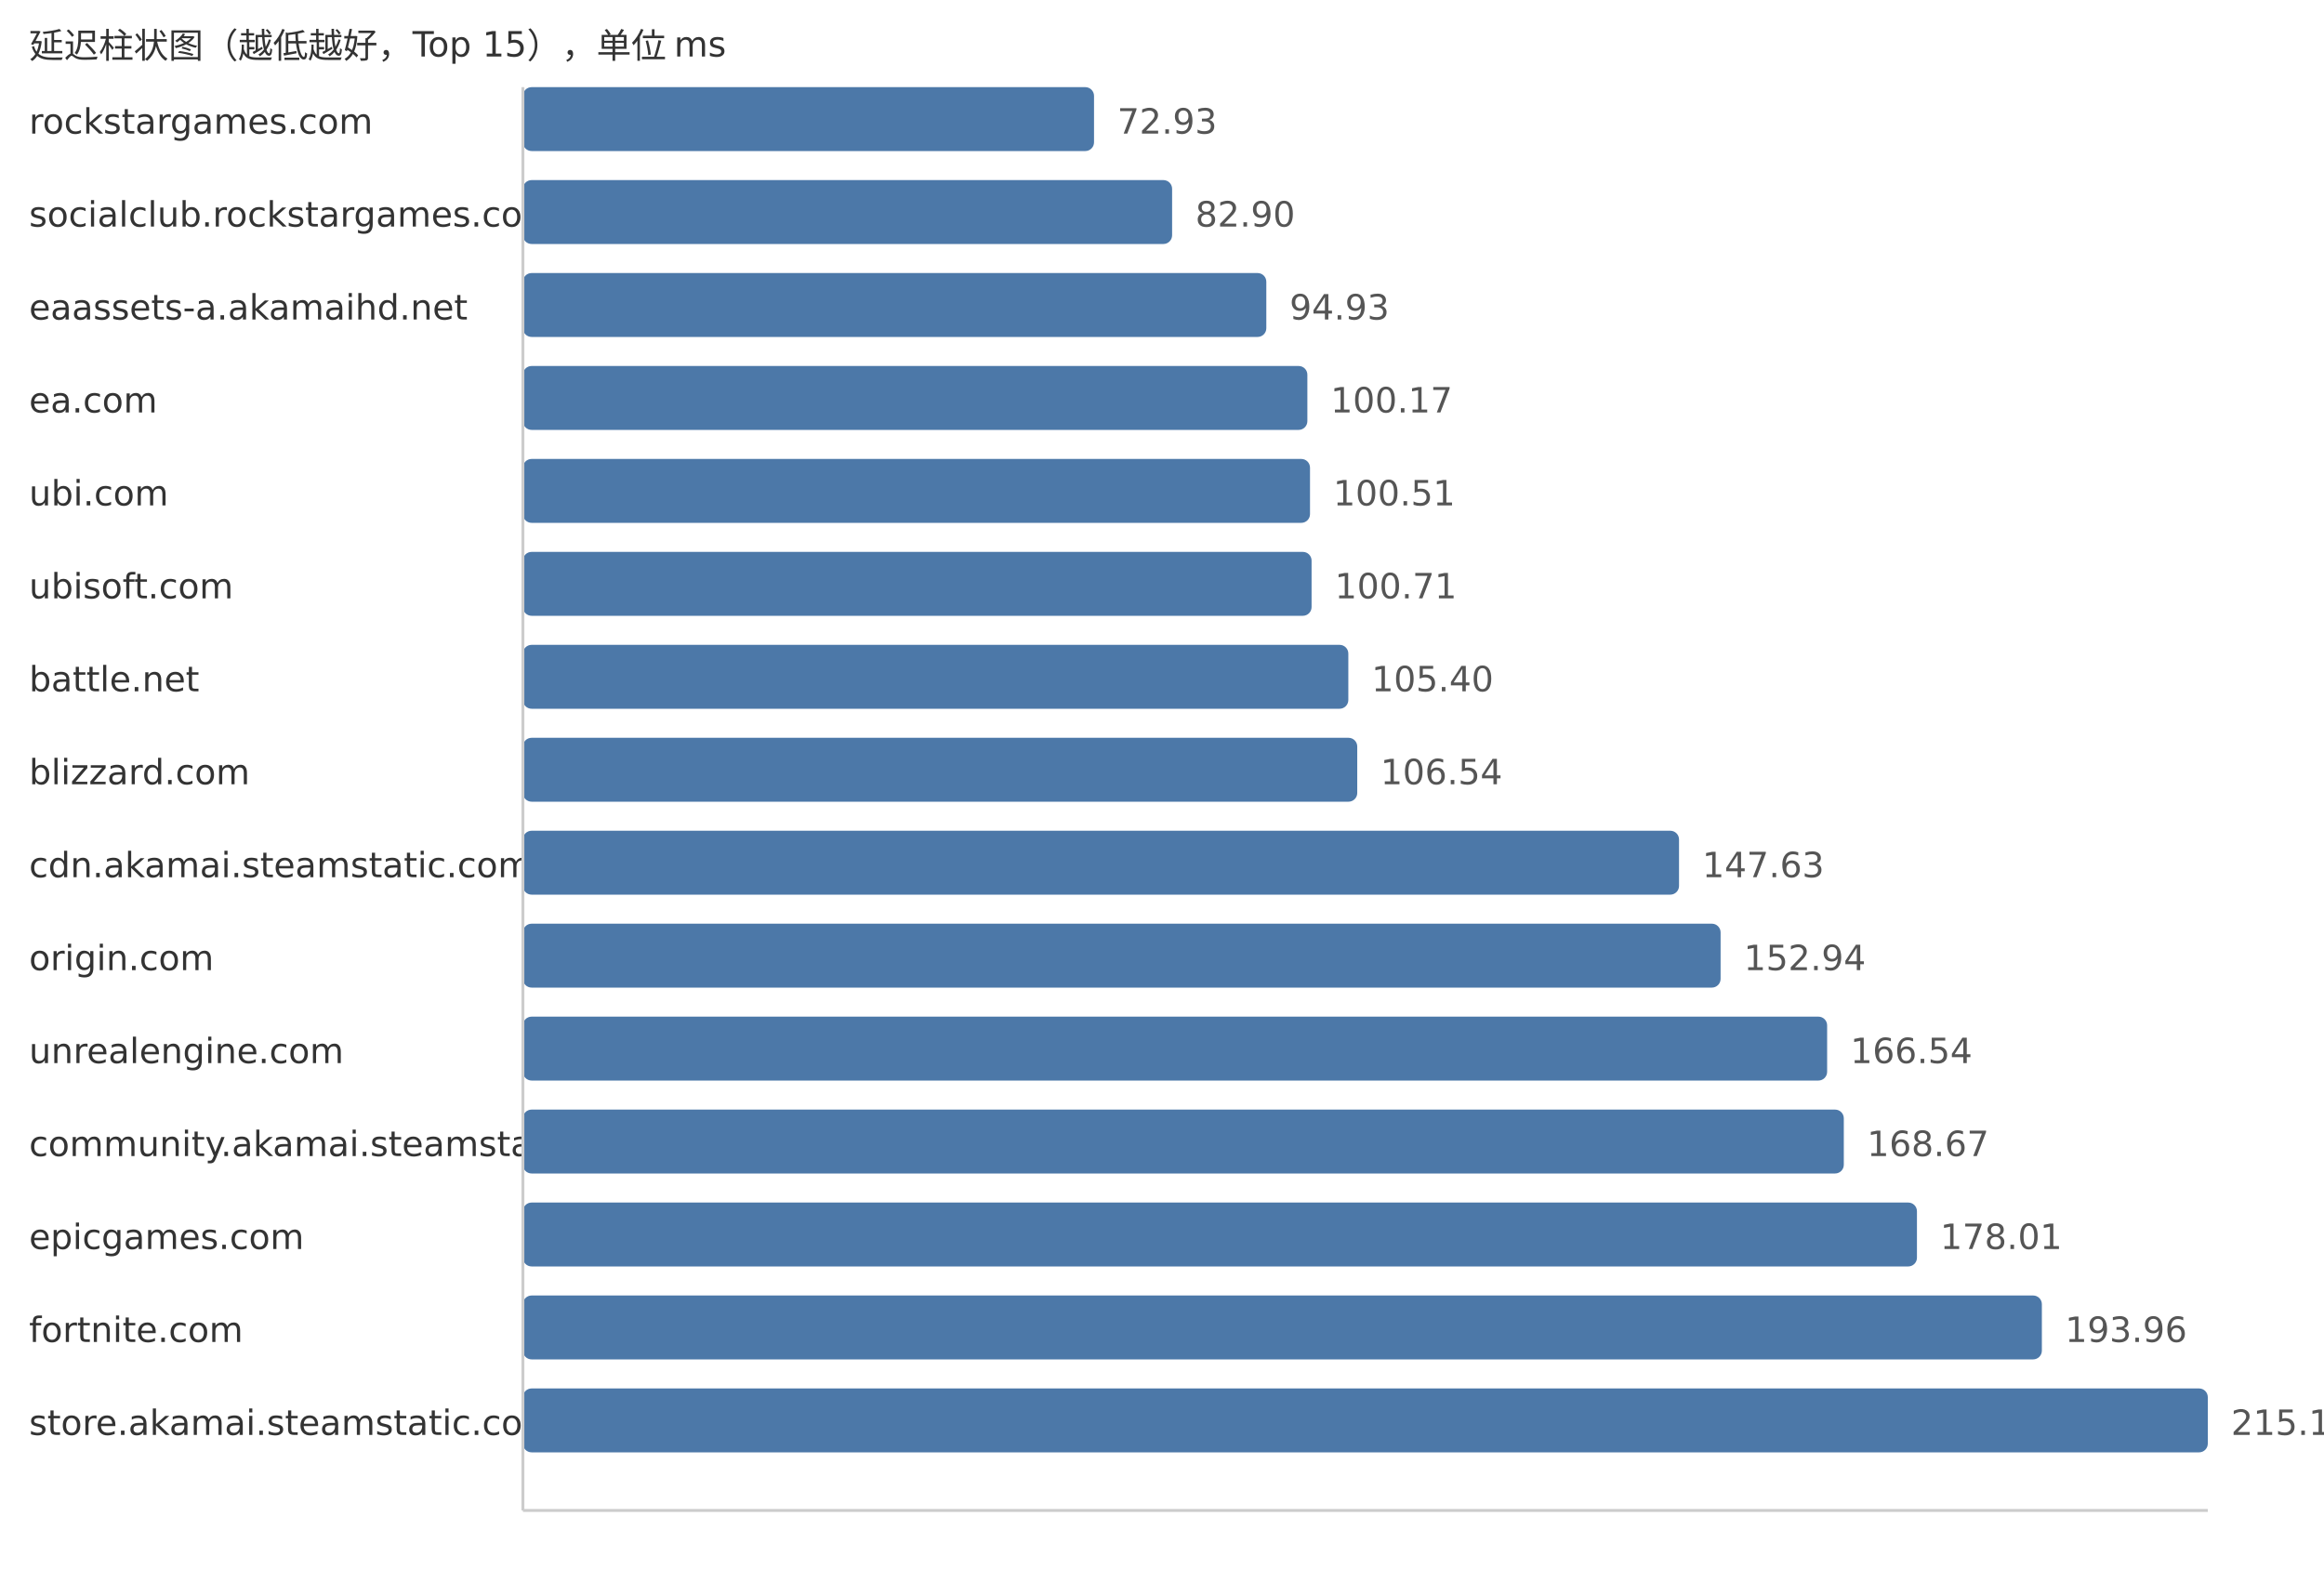
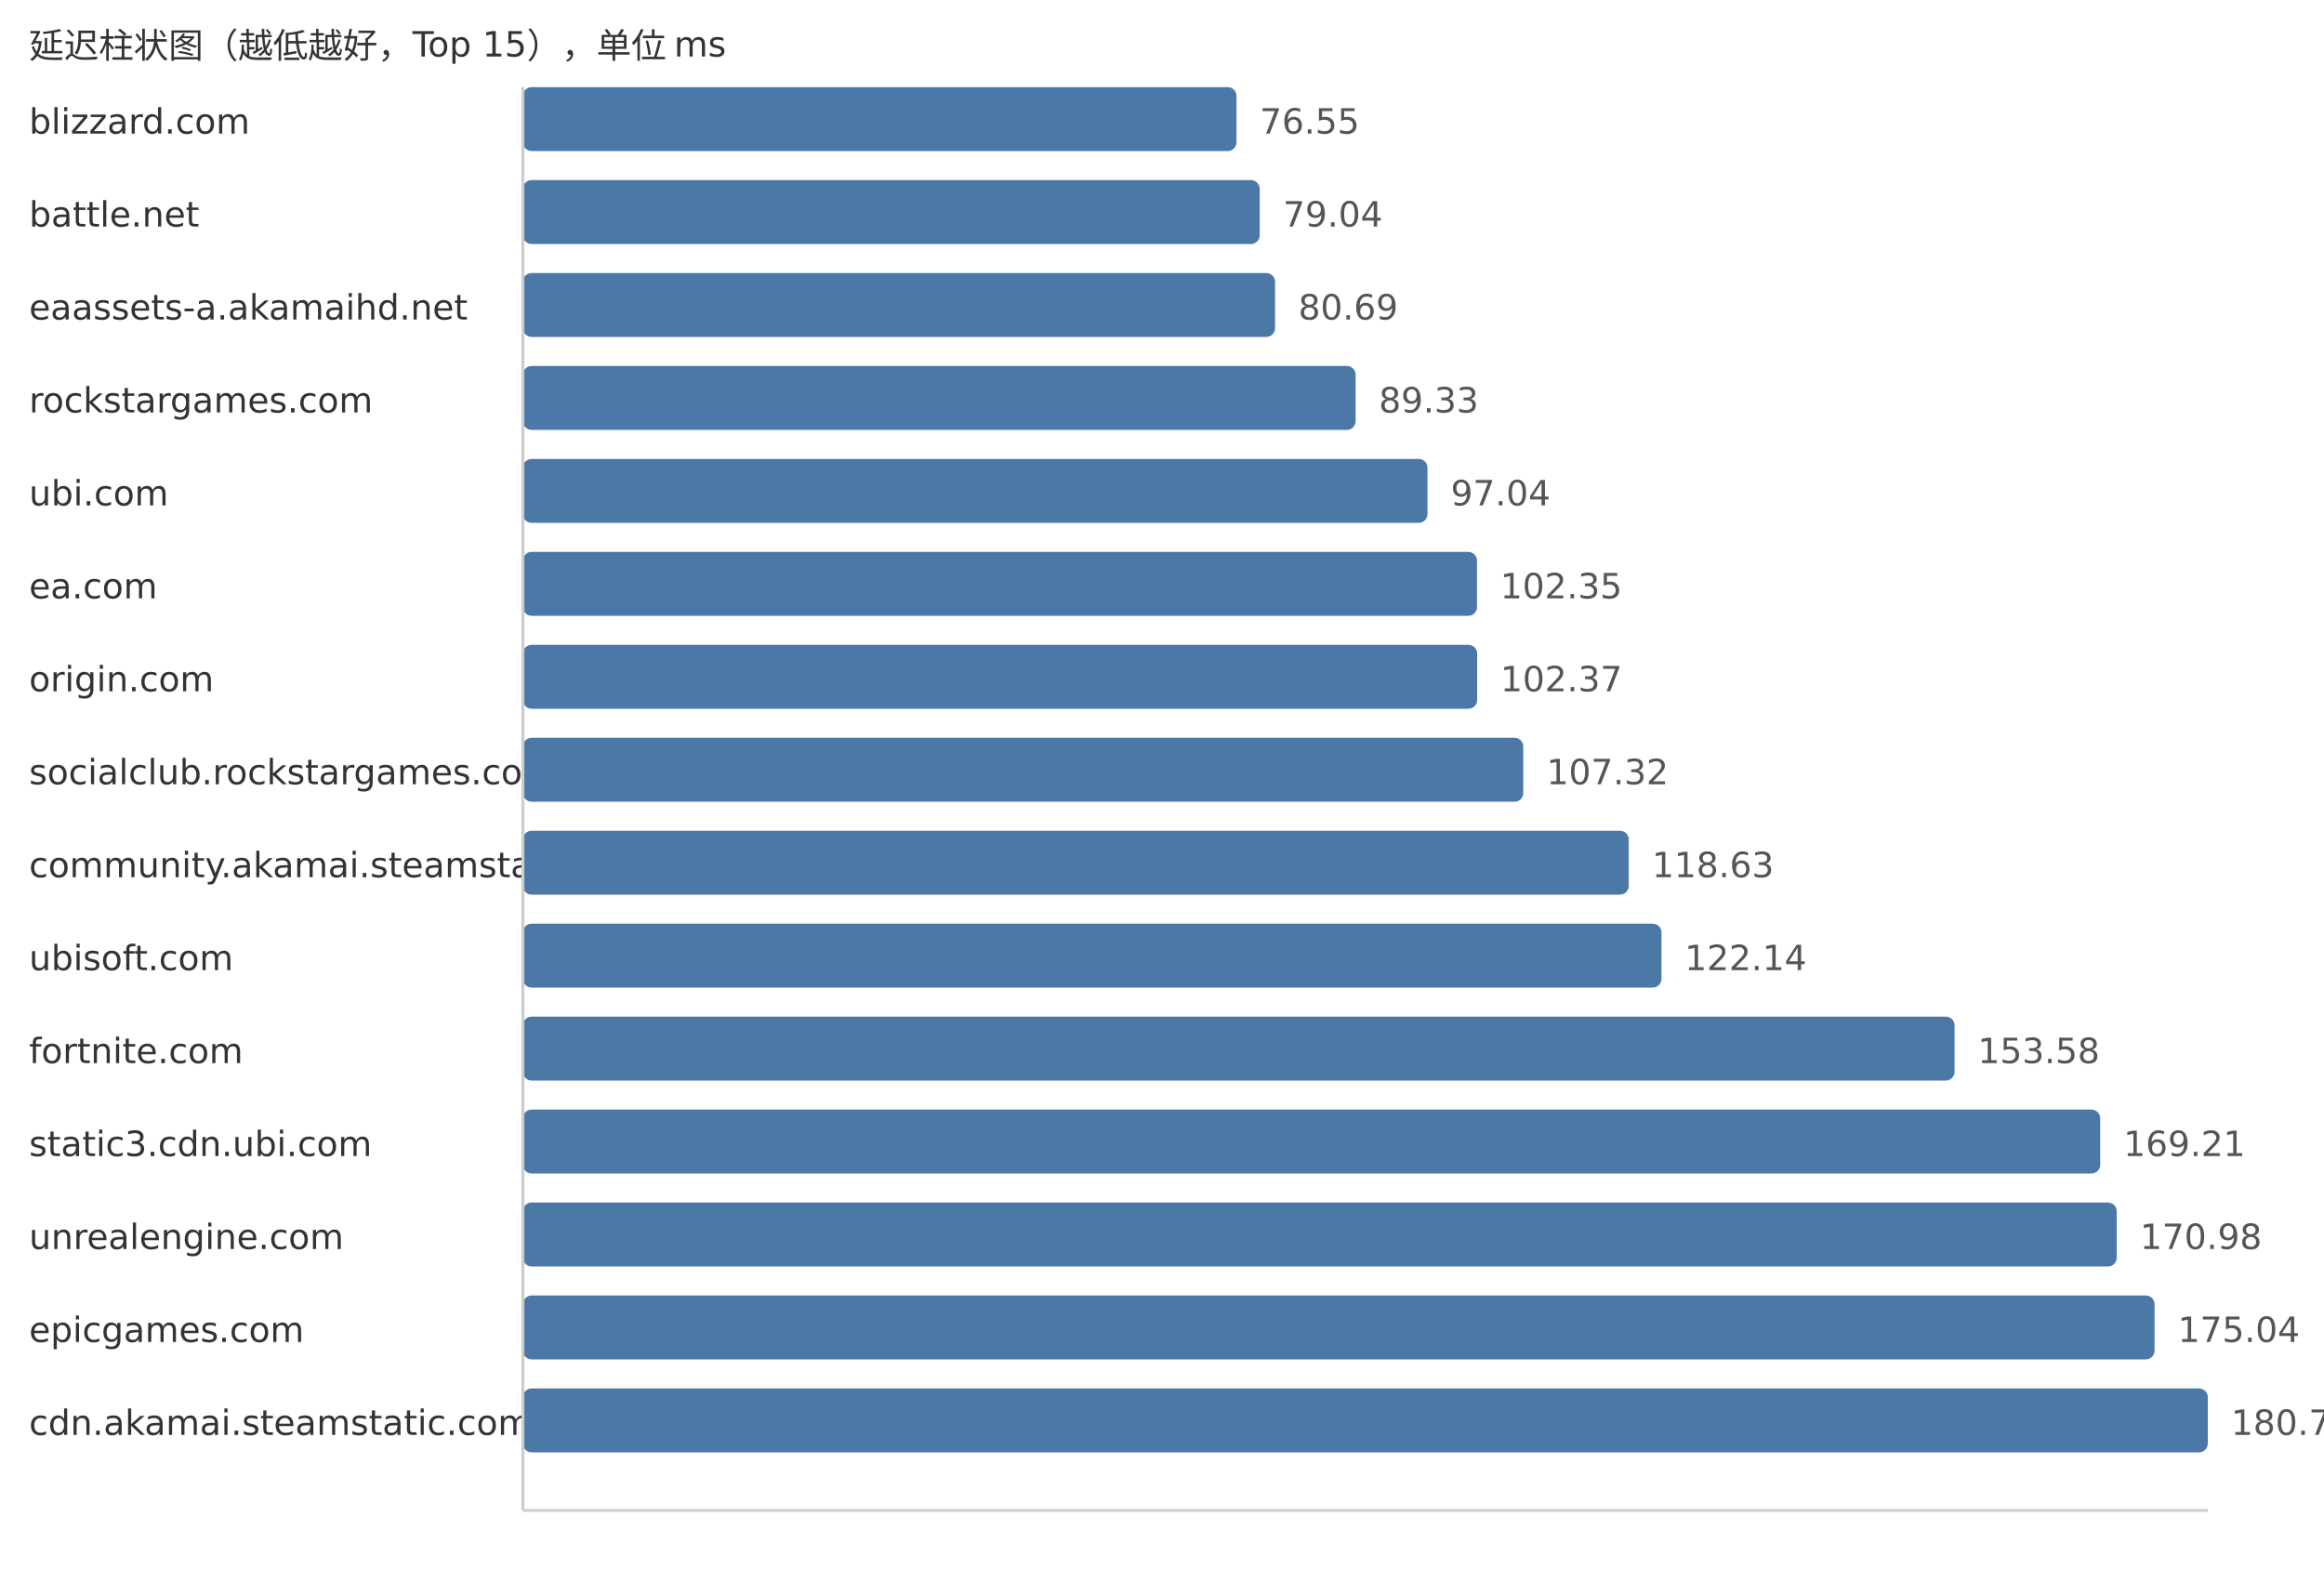
<svg xmlns="http://www.w3.org/2000/svg" width="800" height="540">
  <style> .label{font-family:DejaVu Sans,Verdana,Geneva,sans-serif;font-size:12px;fill:#333} .value{font-family:DejaVu Sans,Verdana,Geneva,sans-serif;font-size:12px;fill:#555} </style>
  <text x="10" y="20" class="label">延迟柱状图（越低越好，Top 15），单位 ms</text>
-   <text x="10" y="46" class="label">rockstargames.com</text>
-   <rect x="180" y="30" width="196.6" height="22" fill="#4c78a8" rx="3" />
-   <text x="384.6" y="46" class="value">72.93</text>
-   <text x="10" y="78" class="label">socialclub.rockstargames.com</text>
-   <rect x="180" y="62" width="223.48" height="22" fill="#4c78a8" rx="3" />
-   <text x="411.48" y="78" class="value">82.90</text>
+   <text x="10" y="46" class="label">blizzard.com</text>
+   <rect x="180" y="30" width="245.64" height="22" fill="#4c78a8" rx="3" />
+   <text x="433.64" y="46" class="value">76.55</text>
+   <text x="10" y="78" class="label">battle.net</text>
+   <rect x="180" y="62" width="253.63" height="22" fill="#4c78a8" rx="3" />
+   <text x="441.63" y="78" class="value">79.04</text>
  <text x="10" y="110" class="label">eaassets-a.akamaihd.net</text>
-   <rect x="180" y="94" width="255.91" height="22" fill="#4c78a8" rx="3" />
-   <text x="443.91" y="110" class="value">94.93</text>
-   <text x="10" y="142" class="label">ea.com</text>
-   <rect x="180" y="126" width="270.04" height="22" fill="#4c78a8" rx="3" />
-   <text x="458.04" y="142" class="value">100.17</text>
+   <rect x="180" y="94" width="258.92" height="22" fill="#4c78a8" rx="3" />
+   <text x="446.92" y="110" class="value">80.69</text>
+   <text x="10" y="142" class="label">rockstargames.com</text>
+   <rect x="180" y="126" width="286.65" height="22" fill="#4c78a8" rx="3" />
+   <text x="474.65" y="142" class="value">89.33</text>
  <text x="10" y="174" class="label">ubi.com</text>
-   <rect x="180" y="158" width="270.95" height="22" fill="#4c78a8" rx="3" />
-   <text x="458.95" y="174" class="value">100.51</text>
-   <text x="10" y="206" class="label">ubisoft.com</text>
-   <rect x="180" y="190" width="271.49" height="22" fill="#4c78a8" rx="3" />
-   <text x="459.49" y="206" class="value">100.71</text>
-   <text x="10" y="238" class="label">battle.net</text>
-   <rect x="180" y="222" width="284.14" height="22" fill="#4c78a8" rx="3" />
-   <text x="472.14" y="238" class="value">105.40</text>
-   <text x="10" y="270" class="label">blizzard.com</text>
-   <rect x="180" y="254" width="287.21" height="22" fill="#4c78a8" rx="3" />
-   <text x="475.21" y="270" class="value">106.54</text>
-   <text x="10" y="302" class="label">cdn.akamai.steamstatic.com</text>
-   <rect x="180" y="286" width="397.98" height="22" fill="#4c78a8" rx="3" />
-   <text x="585.98" y="302" class="value">147.63</text>
-   <text x="10" y="334" class="label">origin.com</text>
-   <rect x="180" y="318" width="412.29" height="22" fill="#4c78a8" rx="3" />
-   <text x="600.29" y="334" class="value">152.94</text>
-   <text x="10" y="366" class="label">unrealengine.com</text>
-   <rect x="180" y="350" width="448.96" height="22" fill="#4c78a8" rx="3" />
-   <text x="636.96" y="366" class="value">166.54</text>
-   <text x="10" y="398" class="label">community.akamai.steamstatic.com</text>
-   <rect x="180" y="382" width="454.7" height="22" fill="#4c78a8" rx="3" />
-   <text x="642.7" y="398" class="value">168.67</text>
-   <text x="10" y="430" class="label">epicgames.com</text>
-   <rect x="180" y="414" width="479.88" height="22" fill="#4c78a8" rx="3" />
-   <text x="667.88" y="430" class="value">178.01</text>
-   <text x="10" y="462" class="label">fortnite.com</text>
-   <rect x="180" y="446" width="522.88" height="22" fill="#4c78a8" rx="3" />
-   <text x="710.88" y="462" class="value">193.96</text>
-   <text x="10" y="494" class="label">store.akamai.steamstatic.com</text>
+   <rect x="180" y="158" width="311.39" height="22" fill="#4c78a8" rx="3" />
+   <text x="499.39" y="174" class="value">97.04</text>
+   <text x="10" y="206" class="label">ea.com</text>
+   <rect x="180" y="190" width="328.43" height="22" fill="#4c78a8" rx="3" />
+   <text x="516.43" y="206" class="value">102.35</text>
+   <text x="10" y="238" class="label">origin.com</text>
+   <rect x="180" y="222" width="328.49" height="22" fill="#4c78a8" rx="3" />
+   <text x="516.49" y="238" class="value">102.37</text>
+   <text x="10" y="270" class="label">socialclub.rockstargames.com</text>
+   <rect x="180" y="254" width="344.37" height="22" fill="#4c78a8" rx="3" />
+   <text x="532.37" y="270" class="value">107.32</text>
+   <text x="10" y="302" class="label">community.akamai.steamstatic.com</text>
+   <rect x="180" y="286" width="380.67" height="22" fill="#4c78a8" rx="3" />
+   <text x="568.67" y="302" class="value">118.63</text>
+   <text x="10" y="334" class="label">ubisoft.com</text>
+   <rect x="180" y="318" width="391.93" height="22" fill="#4c78a8" rx="3" />
+   <text x="579.93" y="334" class="value">122.14</text>
+   <text x="10" y="366" class="label">fortnite.com</text>
+   <rect x="180" y="350" width="492.82" height="22" fill="#4c78a8" rx="3" />
+   <text x="680.82" y="366" class="value">153.58</text>
+   <text x="10" y="398" class="label">static3.cdn.ubi.com</text>
+   <rect x="180" y="382" width="542.97" height="22" fill="#4c78a8" rx="3" />
+   <text x="730.97" y="398" class="value">169.21</text>
+   <text x="10" y="430" class="label">unrealengine.com</text>
+   <rect x="180" y="414" width="548.65" height="22" fill="#4c78a8" rx="3" />
+   <text x="736.65" y="430" class="value">170.98</text>
+   <text x="10" y="462" class="label">epicgames.com</text>
+   <rect x="180" y="446" width="561.68" height="22" fill="#4c78a8" rx="3" />
+   <text x="749.68" y="462" class="value">175.04</text>
+   <text x="10" y="494" class="label">cdn.akamai.steamstatic.com</text>
  <rect x="180" y="478" width="580.0" height="22" fill="#4c78a8" rx="3" />
-   <text x="768.0" y="494" class="value">215.15</text>
+   <text x="768.0" y="494" class="value">180.75</text>
  <line x1="180" y1="30" x2="180" y2="520" stroke="#ccc" />
  <line x1="180" y1="520" x2="760" y2="520" stroke="#ccc" />
</svg>
